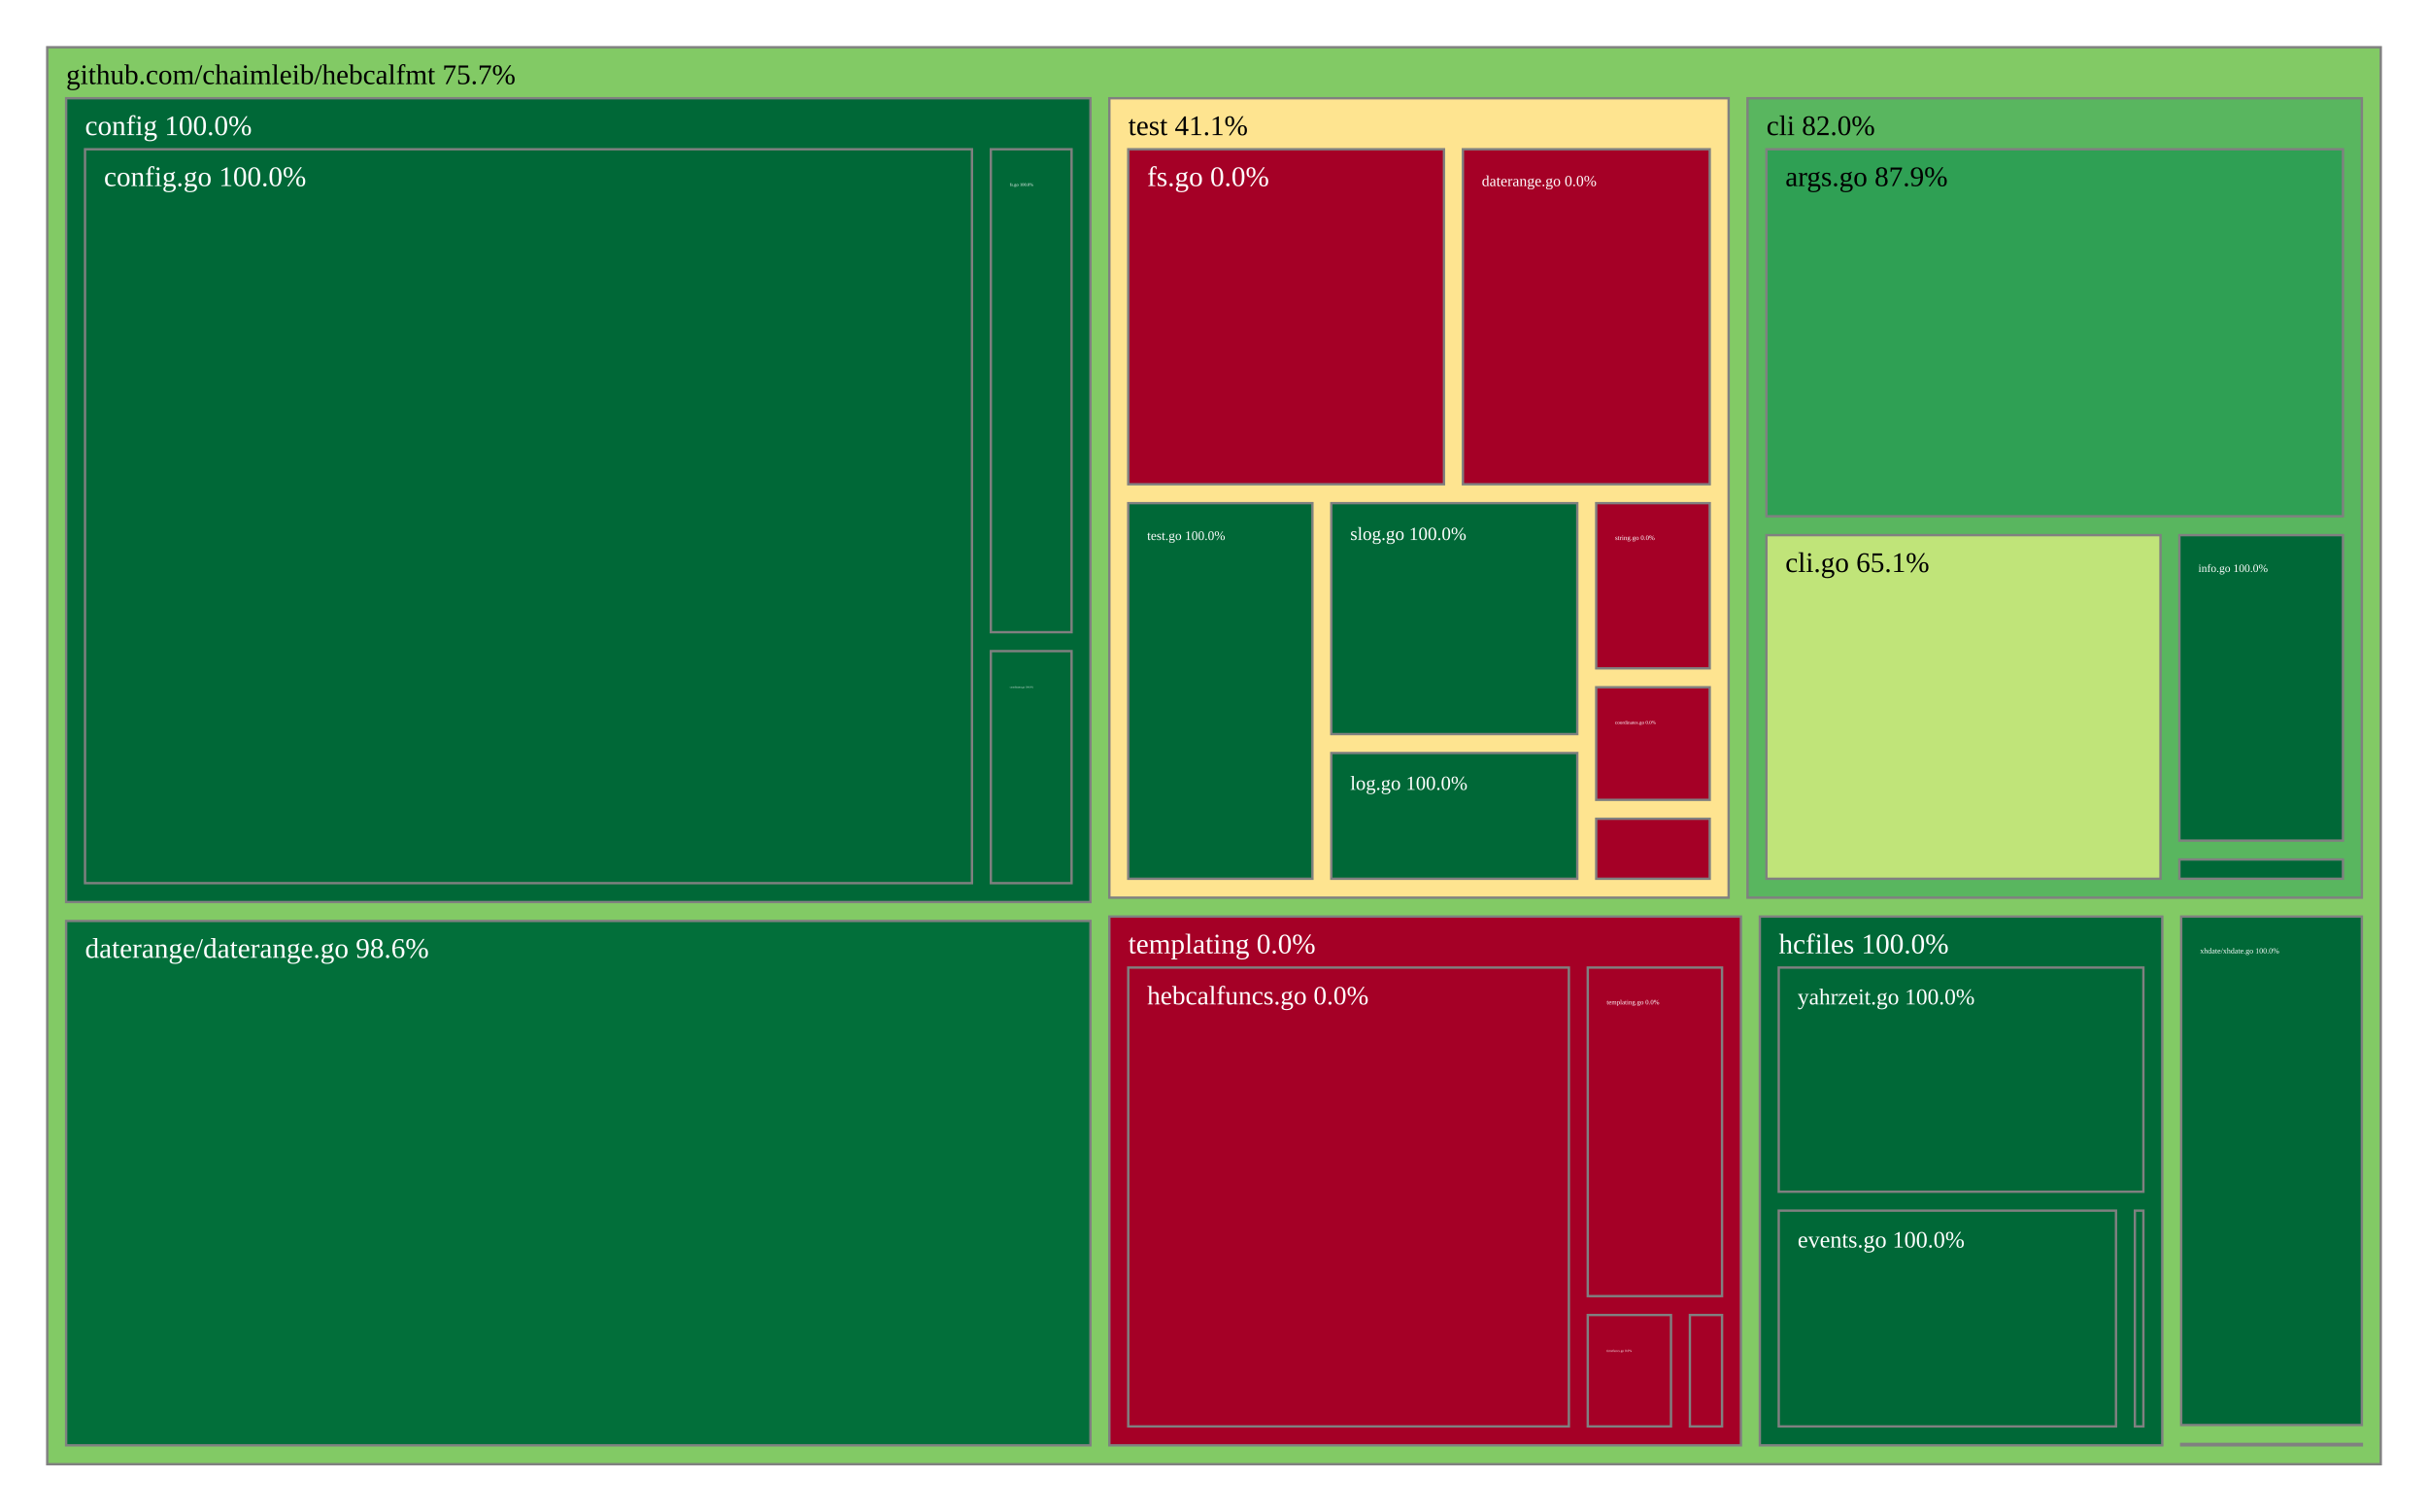
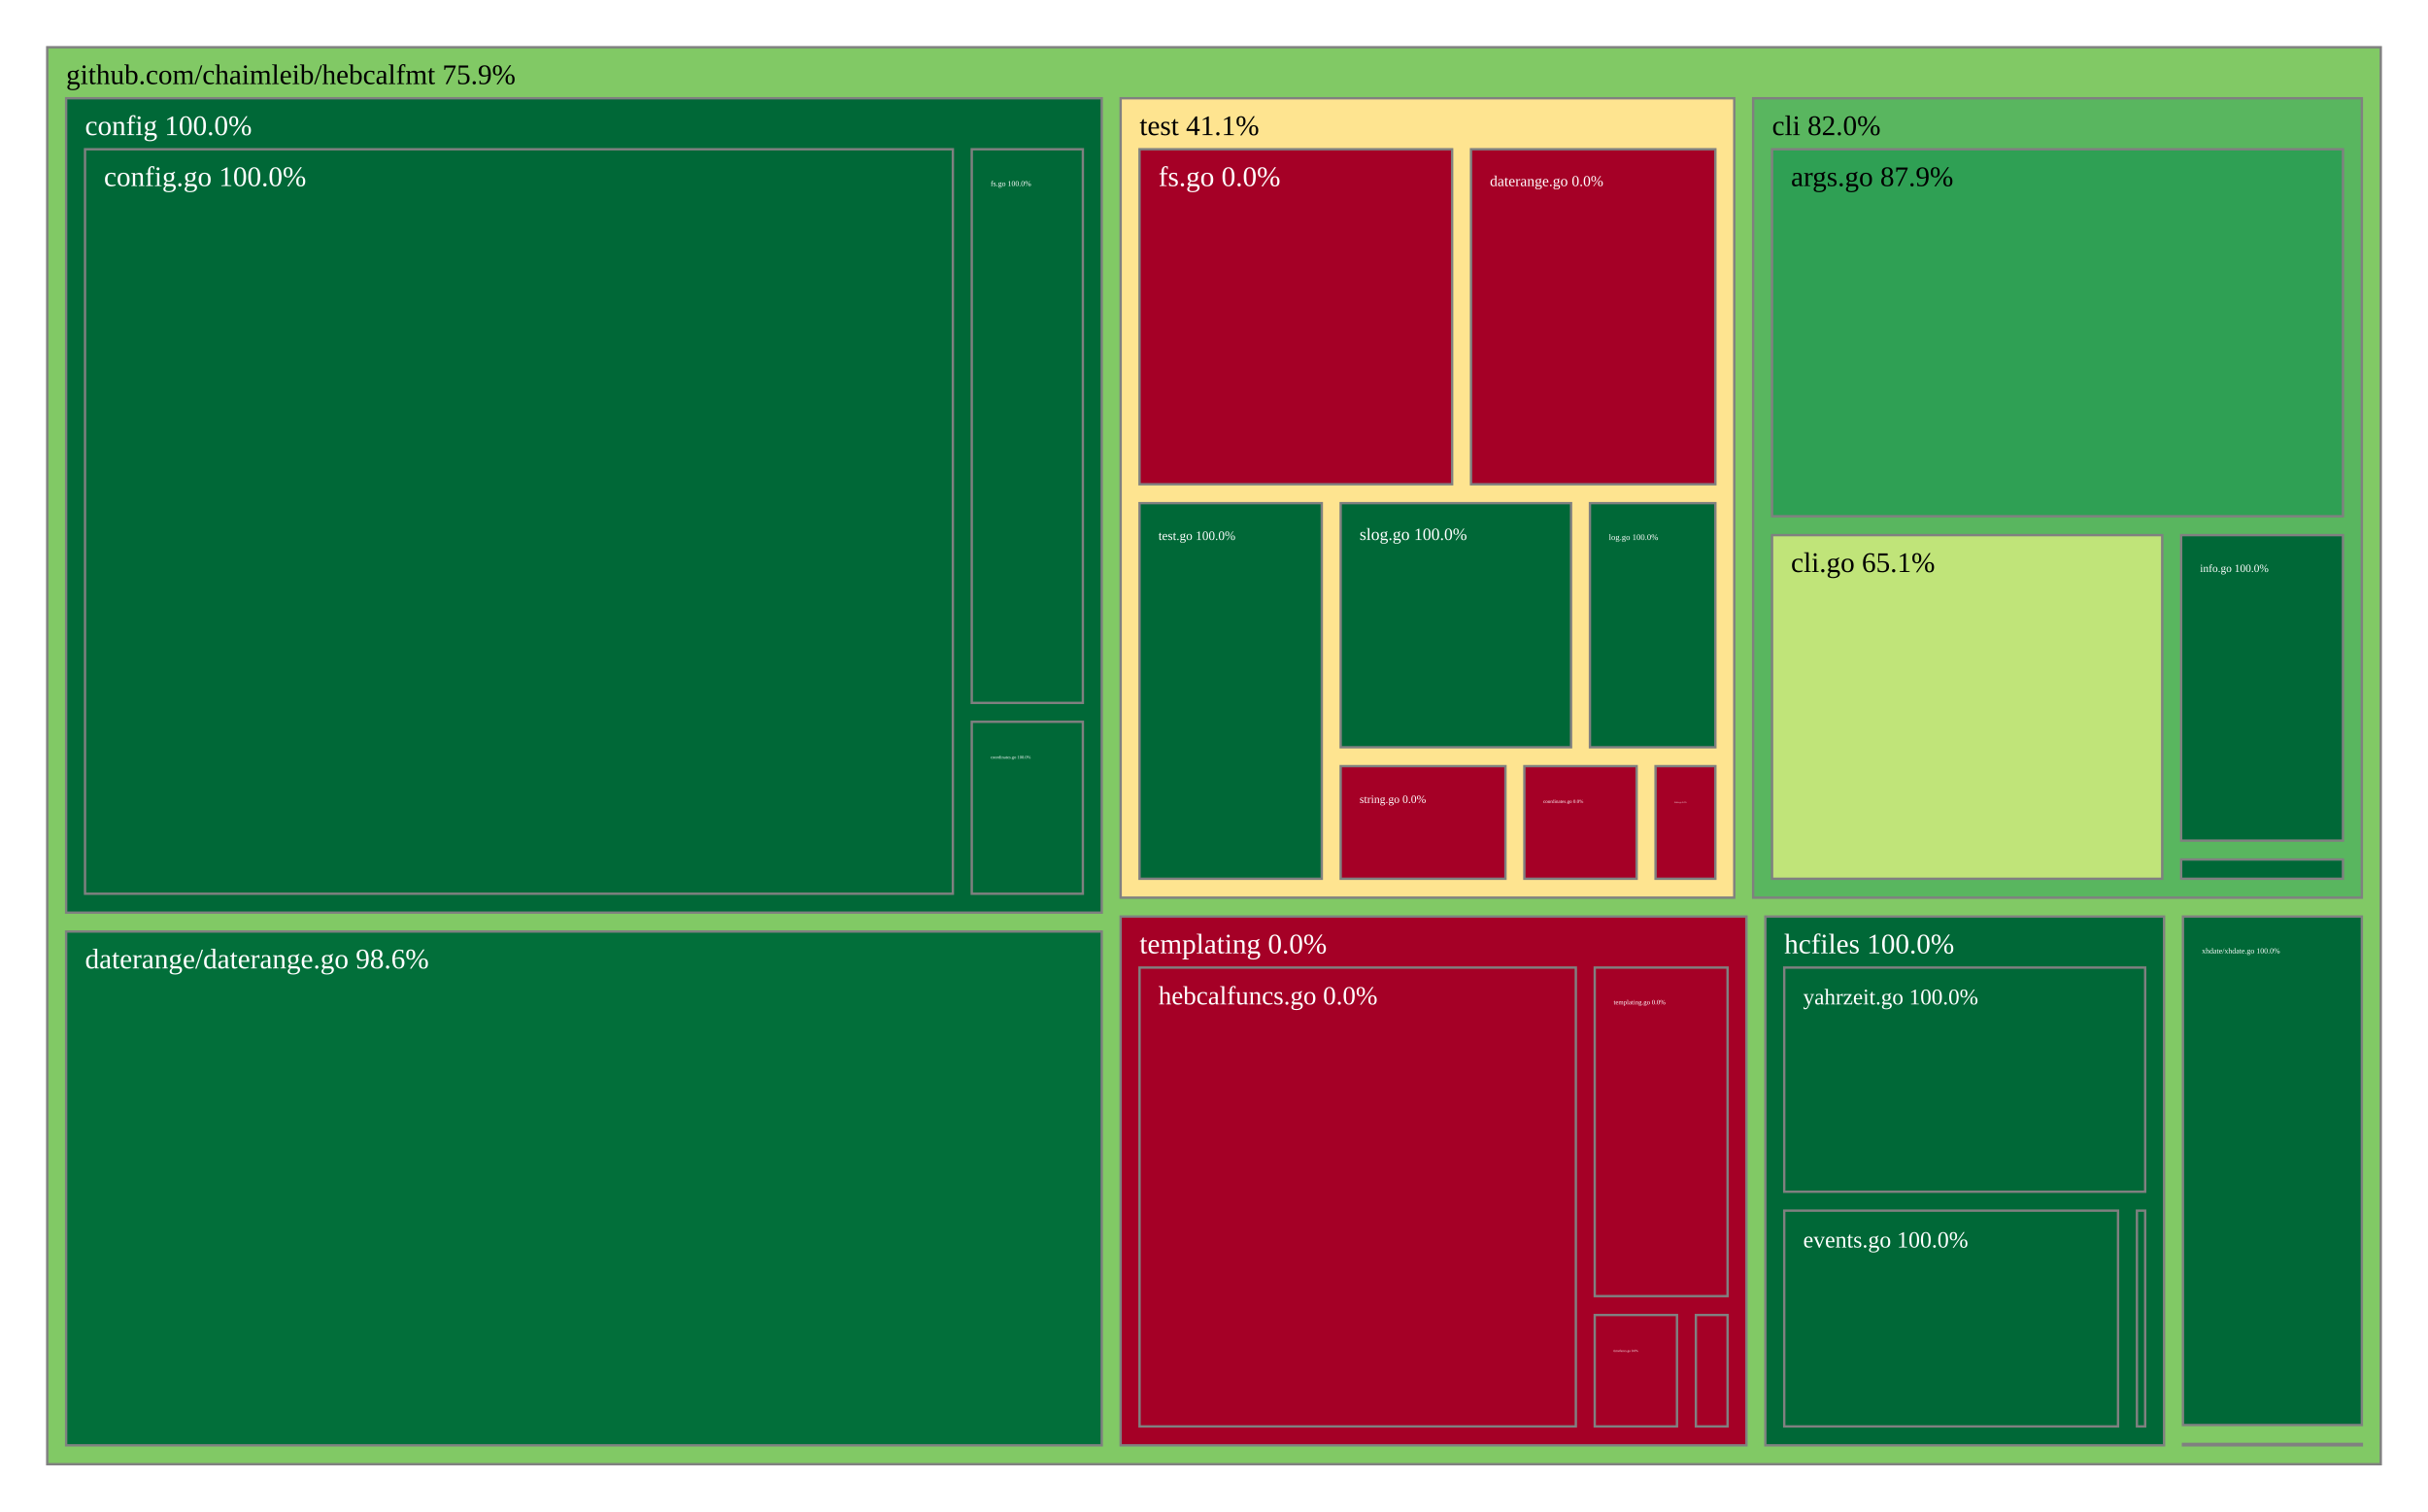
<svg xmlns="http://www.w3.org/2000/svg" viewBox="0 0 1028 640" style="background: white none repeat scroll 0% 0%;">
  <g>
-     <rect x="20" y="20" width="988" height="600" style="fill: rgb(130, 202, 101);opacity:1;fill-opacity:1.00;stroke:rgb(128,128,128);stroke-width:1px;stroke-opacity:1.00;" />
-     <text data-notex="1" text-anchor="start" transform="translate(28,35.6) scale(1)" style="font-family: Open Sans, verdana, arial, sans-serif !important; font-size: 12px; fill: rgb(0, 0, 0); fill-opacity: 1.00; white-space: pre;" data-math="N">github.com/chaimleib/hebcalfmt 75.7%</text>
+     <rect x="20" y="20" width="988" height="600" style="fill: rgb(129, 201, 101);opacity:1;fill-opacity:1.00;stroke:rgb(128,128,128);stroke-width:1px;stroke-opacity:1.00;" />
+     <text data-notex="1" text-anchor="start" transform="translate(28,35.6) scale(1)" style="font-family: Open Sans, verdana, arial, sans-serif !important; font-size: 12px; fill: rgb(0, 0, 0); fill-opacity: 1.00; white-space: pre;" data-math="N">github.com/chaimleib/hebcalfmt 75.9%</text>
  </g>
  <g>
-     <rect x="739.892" y="41.6" width="260.108" height="338.501" style="fill: rgb(89, 182, 95);opacity:1;fill-opacity:1.00;stroke:rgb(128,128,128);stroke-width:1px;stroke-opacity:1.00;" />
-     <text data-notex="1" text-anchor="start" transform="translate(747.8924,57.2) scale(1)" style="font-family: Open Sans, verdana, arial, sans-serif !important; font-size: 12px; fill: rgb(0, 0, 0); fill-opacity: 1.00; white-space: pre;" data-math="N">cli 82.0%</text>
+     <rect x="742.274" y="41.6" width="257.726" height="338.501" style="fill: rgb(89, 182, 95);opacity:1;fill-opacity:1.00;stroke:rgb(128,128,128);stroke-width:1px;stroke-opacity:1.00;" />
+     <text data-notex="1" text-anchor="start" transform="translate(750.274,57.2) scale(1)" style="font-family: Open Sans, verdana, arial, sans-serif !important; font-size: 12px; fill: rgb(0, 0, 0); fill-opacity: 1.00; white-space: pre;" data-math="N">cli 82.0%</text>
  </g>
  <g>
-     <rect x="28" y="41.6" width="433.69" height="340.355" style="fill: rgb(0, 104, 55);opacity:1;fill-opacity:1.00;stroke:rgb(128,128,128);stroke-width:1px;stroke-opacity:1.00;" />
+     <rect x="28" y="41.6" width="438.472" height="344.84" style="fill: rgb(0, 104, 55);opacity:1;fill-opacity:1.00;stroke:rgb(128,128,128);stroke-width:1px;stroke-opacity:1.00;" />
    <text data-notex="1" text-anchor="start" transform="translate(36,57.2) scale(1)" style="font-family: Open Sans, verdana, arial, sans-serif !important; font-size: 12px; fill: rgb(255, 255, 255); fill-opacity: 1.00; white-space: pre;" data-math="N">config 100.0%</text>
  </g>
  <g>
-     <rect x="28" y="389.955" width="433.69" height="222.045" style="fill: rgb(2, 111, 58);opacity:1;fill-opacity:1.00;stroke:rgb(128,128,128);stroke-width:1px;stroke-opacity:1.00;" />
-     <text data-notex="1" text-anchor="start" transform="translate(36,405.5545) scale(1)" style="font-family: Open Sans, verdana, arial, sans-serif !important; font-size: 12px; fill: rgb(255, 255, 255); fill-opacity: 1.00; white-space: pre;" data-math="N">daterange/daterange.go 98.6%</text>
+     <rect x="28" y="394.44" width="438.472" height="217.56" style="fill: rgb(2, 111, 58);opacity:1;fill-opacity:1.00;stroke:rgb(128,128,128);stroke-width:1px;stroke-opacity:1.00;" />
+     <text data-notex="1" text-anchor="start" transform="translate(36,410.0401) scale(1)" style="font-family: Open Sans, verdana, arial, sans-serif !important; font-size: 12px; fill: rgb(255, 255, 255); fill-opacity: 1.00; white-space: pre;" data-math="N">daterange/daterange.go 98.6%</text>
  </g>
  <g>
-     <rect x="745.104" y="388.101" width="170.393" height="223.899" style="fill: rgb(0, 104, 55);opacity:1;fill-opacity:1.00;stroke:rgb(128,128,128);stroke-width:1px;stroke-opacity:1.00;" />
-     <text data-notex="1" text-anchor="start" transform="translate(753.1045,403.7007) scale(1)" style="font-family: Open Sans, verdana, arial, sans-serif !important; font-size: 12px; fill: rgb(255, 255, 255); fill-opacity: 1.00; white-space: pre;" data-math="N">hcfiles 100.0%</text>
+     <rect x="747.44" y="388.101" width="168.809" height="223.899" style="fill: rgb(0, 104, 55);opacity:1;fill-opacity:1.00;stroke:rgb(128,128,128);stroke-width:1px;stroke-opacity:1.00;" />
+     <text data-notex="1" text-anchor="start" transform="translate(755.4399,403.7007) scale(1)" style="font-family: Open Sans, verdana, arial, sans-serif !important; font-size: 12px; fill: rgb(255, 255, 255); fill-opacity: 1.00; white-space: pre;" data-math="N">hcfiles 100.0%</text>
  </g>
  <g>
-     <rect x="923.498" y="611.411" width="76.502" height="0.589" style="fill: rgb(165, 0, 38);opacity:1;fill-opacity:1.00;stroke:rgb(128,128,128);stroke-width:1px;stroke-opacity:1.00;" />
+     <rect x="924.249" y="611.411" width="75.751" height="0.589" style="fill: rgb(165, 0, 38);opacity:1;fill-opacity:1.00;stroke:rgb(128,128,128);stroke-width:1px;stroke-opacity:1.00;" />
  </g>
  <g>
-     <rect x="469.69" y="388.101" width="267.414" height="223.899" style="fill: rgb(165, 0, 38);opacity:1;fill-opacity:1.00;stroke:rgb(128,128,128);stroke-width:1px;stroke-opacity:1.00;" />
-     <text data-notex="1" text-anchor="start" transform="translate(477.6901,403.7007) scale(1)" style="font-family: Open Sans, verdana, arial, sans-serif !important; font-size: 12px; fill: rgb(255, 255, 255); fill-opacity: 1.00; white-space: pre;" data-math="N">templating 0.0%</text>
+     <rect x="474.472" y="388.101" width="264.968" height="223.899" style="fill: rgb(165, 0, 38);opacity:1;fill-opacity:1.00;stroke:rgb(128,128,128);stroke-width:1px;stroke-opacity:1.00;" />
+     <text data-notex="1" text-anchor="start" transform="translate(482.4721,403.7007) scale(1)" style="font-family: Open Sans, verdana, arial, sans-serif !important; font-size: 12px; fill: rgb(255, 255, 255); fill-opacity: 1.00; white-space: pre;" data-math="N">templating 0.0%</text>
  </g>
  <g>
-     <rect x="469.69" y="41.6" width="262.202" height="338.501" style="fill: rgb(254, 228, 144);opacity:1;fill-opacity:1.00;stroke:rgb(128,128,128);stroke-width:1px;stroke-opacity:1.00;" />
-     <text data-notex="1" text-anchor="start" transform="translate(477.6901,57.2) scale(1)" style="font-family: Open Sans, verdana, arial, sans-serif !important; font-size: 12px; fill: rgb(0, 0, 0); fill-opacity: 1.00; white-space: pre;" data-math="N">test 41.1%</text>
+     <rect x="474.472" y="41.6" width="259.802" height="338.501" style="fill: rgb(254, 228, 144);opacity:1;fill-opacity:1.00;stroke:rgb(128,128,128);stroke-width:1px;stroke-opacity:1.00;" />
+     <text data-notex="1" text-anchor="start" transform="translate(482.4721,57.2) scale(1)" style="font-family: Open Sans, verdana, arial, sans-serif !important; font-size: 12px; fill: rgb(0, 0, 0); fill-opacity: 1.00; white-space: pre;" data-math="N">test 41.1%</text>
  </g>
  <g>
-     <rect x="923.498" y="388.101" width="76.502" height="215.31" style="fill: rgb(0, 104, 55);opacity:1;fill-opacity:1.00;stroke:rgb(128,128,128);stroke-width:1px;stroke-opacity:1.00;" />
-     <text data-notex="1" text-anchor="start" transform="translate(931.4979,403.7007) scale(0.274013)" style="font-family: Open Sans, verdana, arial, sans-serif !important; font-size: 12px; fill: rgb(255, 255, 255); fill-opacity: 1.00; white-space: pre;" data-math="N">xhdate/xhdate.go 100.0%</text>
+     <rect x="924.249" y="388.101" width="75.751" height="215.31" style="fill: rgb(0, 104, 55);opacity:1;fill-opacity:1.00;stroke:rgb(128,128,128);stroke-width:1px;stroke-opacity:1.00;" />
+     <text data-notex="1" text-anchor="start" transform="translate(932.2485,403.7007) scale(0.270614)" style="font-family: Open Sans, verdana, arial, sans-serif !important; font-size: 12px; fill: rgb(255, 255, 255); fill-opacity: 1.00; white-space: pre;" data-math="N">xhdate/xhdate.go 100.0%</text>
  </g>
  <g>
-     <rect x="747.892" y="63.2" width="244.108" height="155.402" style="fill: rgb(47, 160, 84);opacity:1;fill-opacity:1.00;stroke:rgb(128,128,128);stroke-width:1px;stroke-opacity:1.00;" />
-     <text data-notex="1" text-anchor="start" transform="translate(755.8924,78.8) scale(1)" style="font-family: Open Sans, verdana, arial, sans-serif !important; font-size: 12px; fill: rgb(0, 0, 0); fill-opacity: 1.00; white-space: pre;" data-math="N">args.go 87.9%</text>
+     <rect x="750.274" y="63.2" width="241.726" height="155.402" style="fill: rgb(47, 160, 84);opacity:1;fill-opacity:1.00;stroke:rgb(128,128,128);stroke-width:1px;stroke-opacity:1.00;" />
+     <text data-notex="1" text-anchor="start" transform="translate(758.274,78.8) scale(1)" style="font-family: Open Sans, verdana, arial, sans-serif !important; font-size: 12px; fill: rgb(0, 0, 0); fill-opacity: 1.00; white-space: pre;" data-math="N">args.go 87.9%</text>
  </g>
  <g>
-     <rect x="747.892" y="226.602" width="166.849" height="145.499" style="fill: rgb(192, 228, 121);opacity:1;fill-opacity:1.00;stroke:rgb(128,128,128);stroke-width:1px;stroke-opacity:1.00;" />
-     <text data-notex="1" text-anchor="start" transform="translate(755.8924,242.2019) scale(1)" style="font-family: Open Sans, verdana, arial, sans-serif !important; font-size: 12px; fill: rgb(0, 0, 0); fill-opacity: 1.00; white-space: pre;" data-math="N">cli.go 65.1%</text>
+     <rect x="750.274" y="226.602" width="165.197" height="145.499" style="fill: rgb(192, 228, 121);opacity:1;fill-opacity:1.00;stroke:rgb(128,128,128);stroke-width:1px;stroke-opacity:1.00;" />
+     <text data-notex="1" text-anchor="start" transform="translate(758.274,242.2019) scale(1)" style="font-family: Open Sans, verdana, arial, sans-serif !important; font-size: 12px; fill: rgb(0, 0, 0); fill-opacity: 1.00; white-space: pre;" data-math="N">cli.go 65.1%</text>
  </g>
  <g>
-     <rect x="922.741" y="226.602" width="69.259" height="129.341" style="fill: rgb(0, 104, 55);opacity:1;fill-opacity:1.00;stroke:rgb(128,128,128);stroke-width:1px;stroke-opacity:1.00;" />
-     <text data-notex="1" text-anchor="start" transform="translate(930.7412,242.2019) scale(0.396271)" style="font-family: Open Sans, verdana, arial, sans-serif !important; font-size: 12px; fill: rgb(255, 255, 255); fill-opacity: 1.00; white-space: pre;" data-math="N">info.go 100.0%</text>
+     <rect x="923.471" y="226.602" width="68.529" height="129.341" style="fill: rgb(0, 104, 55);opacity:1;fill-opacity:1.00;stroke:rgb(128,128,128);stroke-width:1px;stroke-opacity:1.00;" />
+     <text data-notex="1" text-anchor="start" transform="translate(931.4711,242.2019) scale(0.39084)" style="font-family: Open Sans, verdana, arial, sans-serif !important; font-size: 12px; fill: rgb(255, 255, 255); fill-opacity: 1.00; white-space: pre;" data-math="N">info.go 100.0%</text>
  </g>
  <g>
-     <rect x="922.741" y="363.943" width="69.259" height="8.158" style="fill: rgb(0, 104, 55);opacity:1;fill-opacity:1.00;stroke:rgb(128,128,128);stroke-width:1px;stroke-opacity:1.00;" />
+     <rect x="923.471" y="363.943" width="68.529" height="8.158" style="fill: rgb(0, 104, 55);opacity:1;fill-opacity:1.00;stroke:rgb(128,128,128);stroke-width:1px;stroke-opacity:1.00;" />
  </g>
  <g>
-     <rect x="36" y="63.2" width="375.523" height="310.755" style="fill: rgb(0, 104, 55);opacity:1;fill-opacity:1.00;stroke:rgb(128,128,128);stroke-width:1px;stroke-opacity:1.00;" />
+     <rect x="36" y="63.2" width="367.435" height="315.24" style="fill: rgb(0, 104, 55);opacity:1;fill-opacity:1.00;stroke:rgb(128,128,128);stroke-width:1px;stroke-opacity:1.00;" />
    <text data-notex="1" text-anchor="start" transform="translate(44,78.8) scale(1)" style="font-family: Open Sans, verdana, arial, sans-serif !important; font-size: 12px; fill: rgb(255, 255, 255); fill-opacity: 1.00; white-space: pre;" data-math="N">config.go 100.0%</text>
  </g>
  <g>
-     <rect x="419.523" y="275.703" width="34.167" height="98.252" style="fill: rgb(0, 104, 55);opacity:1;fill-opacity:1.00;stroke:rgb(128,128,128);stroke-width:1px;stroke-opacity:1.00;" />
-     <text data-notex="1" text-anchor="start" transform="translate(427.5227,291.303) scale(0.090116)" style="font-family: Open Sans, verdana, arial, sans-serif !important; font-size: 12px; fill: rgb(255, 255, 255); fill-opacity: 1.00; white-space: pre;" data-math="N">coordinates.go 100.0%</text>
+     <rect x="411.435" y="305.63" width="47.038" height="72.81" style="fill: rgb(0, 104, 55);opacity:1;fill-opacity:1.00;stroke:rgb(128,128,128);stroke-width:1px;stroke-opacity:1.00;" />
+     <text data-notex="1" text-anchor="start" transform="translate(419.4346,321.2301) scale(0.153956)" style="font-family: Open Sans, verdana, arial, sans-serif !important; font-size: 12px; fill: rgb(255, 255, 255); fill-opacity: 1.00; white-space: pre;" data-math="N">coordinates.go 100.0%</text>
  </g>
  <g>
-     <rect x="419.523" y="63.2" width="34.167" height="204.503" style="fill: rgb(0, 104, 55);opacity:1;fill-opacity:1.00;stroke:rgb(128,128,128);stroke-width:1px;stroke-opacity:1.00;" />
-     <text data-notex="1" text-anchor="start" transform="translate(427.5227,78.8) scale(0.157703)" style="font-family: Open Sans, verdana, arial, sans-serif !important; font-size: 12px; fill: rgb(255, 255, 255); fill-opacity: 1.00; white-space: pre;" data-math="N">fs.go 100.0%</text>
+     <rect x="411.435" y="63.2" width="47.038" height="234.43" style="fill: rgb(0, 104, 55);opacity:1;fill-opacity:1.00;stroke:rgb(128,128,128);stroke-width:1px;stroke-opacity:1.00;" />
+     <text data-notex="1" text-anchor="start" transform="translate(419.4346,78.8) scale(0.269423)" style="font-family: Open Sans, verdana, arial, sans-serif !important; font-size: 12px; fill: rgb(255, 255, 255); fill-opacity: 1.00; white-space: pre;" data-math="N">fs.go 100.0%</text>
  </g>
  <g>
-     <rect x="903.898" y="512.625" width="3.6" height="91.375" style="fill: rgb(0, 104, 55);opacity:1;fill-opacity:1.00;stroke:rgb(128,128,128);stroke-width:1px;stroke-opacity:1.00;" />
+     <rect x="904.762" y="512.625" width="3.486" height="91.375" style="fill: rgb(0, 104, 55);opacity:1;fill-opacity:1.00;stroke:rgb(128,128,128);stroke-width:1px;stroke-opacity:1.00;" />
  </g>
  <g>
-     <rect x="753.104" y="512.625" width="142.794" height="91.375" style="fill: rgb(0, 104, 55);opacity:1;fill-opacity:1.00;stroke:rgb(128,128,128);stroke-width:1px;stroke-opacity:1.00;" />
-     <text data-notex="1" text-anchor="start" transform="translate(761.1045,528.2249) scale(0.825481)" style="font-family: Open Sans, verdana, arial, sans-serif !important; font-size: 12px; fill: rgb(255, 255, 255); fill-opacity: 1.00; white-space: pre;" data-math="N">events.go 100.0%</text>
+     <rect x="755.44" y="512.625" width="141.322" height="91.375" style="fill: rgb(0, 104, 55);opacity:1;fill-opacity:1.00;stroke:rgb(128,128,128);stroke-width:1px;stroke-opacity:1.00;" />
+     <text data-notex="1" text-anchor="start" transform="translate(763.4399,528.2249) scale(0.815901)" style="font-family: Open Sans, verdana, arial, sans-serif !important; font-size: 12px; fill: rgb(255, 255, 255); fill-opacity: 1.00; white-space: pre;" data-math="N">events.go 100.0%</text>
  </g>
  <g>
-     <rect x="753.104" y="409.701" width="154.393" height="94.924" style="fill: rgb(0, 104, 55);opacity:1;fill-opacity:1.00;stroke:rgb(128,128,128);stroke-width:1px;stroke-opacity:1.00;" />
-     <text data-notex="1" text-anchor="start" transform="translate(761.1045,425.3007) scale(0.800888)" style="font-family: Open Sans, verdana, arial, sans-serif !important; font-size: 12px; fill: rgb(255, 255, 255); fill-opacity: 1.00; white-space: pre;" data-math="N">yahrzeit.go 100.0%</text>
+     <rect x="755.44" y="409.701" width="152.809" height="94.924" style="fill: rgb(0, 104, 55);opacity:1;fill-opacity:1.00;stroke:rgb(128,128,128);stroke-width:1px;stroke-opacity:1.00;" />
+     <text data-notex="1" text-anchor="start" transform="translate(763.4399,425.3007) scale(0.791717)" style="font-family: Open Sans, verdana, arial, sans-serif !important; font-size: 12px; fill: rgb(255, 255, 255); fill-opacity: 1.00; white-space: pre;" data-math="N">yahrzeit.go 100.0%</text>
  </g>
  <g>
-     <rect x="715.487" y="556.827" width="13.618" height="47.173" style="fill: rgb(165, 0, 38);opacity:1;fill-opacity:1.00;stroke:rgb(128,128,128);stroke-width:1px;stroke-opacity:1.00;" />
+     <rect x="718.026" y="556.827" width="13.414" height="47.173" style="fill: rgb(165, 0, 38);opacity:1;fill-opacity:1.00;stroke:rgb(128,128,128);stroke-width:1px;stroke-opacity:1.00;" />
  </g>
  <g>
-     <rect x="477.69" y="409.701" width="186.561" height="194.299" style="fill: rgb(165, 0, 38);opacity:1;fill-opacity:1.00;stroke:rgb(128,128,128);stroke-width:1px;stroke-opacity:1.00;" />
-     <text data-notex="1" text-anchor="start" transform="translate(485.6901,425.3007) scale(0.935092)" style="font-family: Open Sans, verdana, arial, sans-serif !important; font-size: 12px; fill: rgb(255, 255, 255); fill-opacity: 1.00; white-space: pre;" data-math="N">hebcalfuncs.go 0.0%</text>
+     <rect x="482.472" y="409.701" width="184.726" height="194.299" style="fill: rgb(165, 0, 38);opacity:1;fill-opacity:1.00;stroke:rgb(128,128,128);stroke-width:1px;stroke-opacity:1.00;" />
+     <text data-notex="1" text-anchor="start" transform="translate(490.4721,425.3007) scale(0.925032)" style="font-family: Open Sans, verdana, arial, sans-serif !important; font-size: 12px; fill: rgb(255, 255, 255); fill-opacity: 1.00; white-space: pre;" data-math="N">hebcalfuncs.go 0.0%</text>
  </g>
  <g>
-     <rect x="672.251" y="409.701" width="56.854" height="139.127" style="fill: rgb(165, 0, 38);opacity:1;fill-opacity:1.00;stroke:rgb(128,128,128);stroke-width:1px;stroke-opacity:1.00;" />
-     <text data-notex="1" text-anchor="start" transform="translate(680.2509,425.3007) scale(0.236421)" style="font-family: Open Sans, verdana, arial, sans-serif !important; font-size: 12px; fill: rgb(255, 255, 255); fill-opacity: 1.00; white-space: pre;" data-math="N">templating.go 0.0%</text>
+     <rect x="675.198" y="409.701" width="56.242" height="139.127" style="fill: rgb(165, 0, 38);opacity:1;fill-opacity:1.00;stroke:rgb(128,128,128);stroke-width:1px;stroke-opacity:1.00;" />
+     <text data-notex="1" text-anchor="start" transform="translate(683.1979,425.3007) scale(0.232882)" style="font-family: Open Sans, verdana, arial, sans-serif !important; font-size: 12px; fill: rgb(255, 255, 255); fill-opacity: 1.00; white-space: pre;" data-math="N">templating.go 0.0%</text>
  </g>
  <g>
-     <rect x="672.251" y="556.827" width="35.236" height="47.173" style="fill: rgb(165, 0, 38);opacity:1;fill-opacity:1.00;stroke:rgb(128,128,128);stroke-width:1px;stroke-opacity:1.00;" />
-     <text data-notex="1" text-anchor="start" transform="translate(680.2509,572.4275) scale(0.117866)" style="font-family: Open Sans, verdana, arial, sans-serif !important; font-size: 12px; fill: rgb(255, 255, 255); fill-opacity: 1.00; white-space: pre;" data-math="N">timefuncs.go 0.0%</text>
+     <rect x="675.198" y="556.827" width="34.828" height="47.173" style="fill: rgb(165, 0, 38);opacity:1;fill-opacity:1.00;stroke:rgb(128,128,128);stroke-width:1px;stroke-opacity:1.00;" />
+     <text data-notex="1" text-anchor="start" transform="translate(683.1979,572.4275) scale(0.115367)" style="font-family: Open Sans, verdana, arial, sans-serif !important; font-size: 12px; fill: rgb(255, 255, 255); fill-opacity: 1.00; white-space: pre;" data-math="N">timefuncs.go 0.0%</text>
  </g>
  <g>
-     <rect x="675.818" y="291.008" width="48.074" height="47.683" style="fill: rgb(165, 0, 38);opacity:1;fill-opacity:1.00;stroke:rgb(128,128,128);stroke-width:1px;stroke-opacity:1.00;" />
-     <text data-notex="1" text-anchor="start" transform="translate(683.8183,306.6082) scale(0.175844)" style="font-family: Open Sans, verdana, arial, sans-serif !important; font-size: 12px; fill: rgb(255, 255, 255); fill-opacity: 1.00; white-space: pre;" data-math="N">coordinates.go 0.0%</text>
+     <rect x="645.403" y="324.418" width="47.545" height="47.683" style="fill: rgb(165, 0, 38);opacity:1;fill-opacity:1.00;stroke:rgb(128,128,128);stroke-width:1px;stroke-opacity:1.00;" />
+     <text data-notex="1" text-anchor="start" transform="translate(653.4028,340.0179) scale(0.172942)" style="font-family: Open Sans, verdana, arial, sans-serif !important; font-size: 12px; fill: rgb(255, 255, 255); fill-opacity: 1.00; white-space: pre;" data-math="N">coordinates.go 0.0%</text>
  </g>
  <g>
-     <rect x="619.377" y="63.2" width="104.516" height="141.852" style="fill: rgb(165, 0, 38);opacity:1;fill-opacity:1.00;stroke:rgb(128,128,128);stroke-width:1px;stroke-opacity:1.00;" />
-     <text data-notex="1" text-anchor="start" transform="translate(627.3766,78.8) scale(0.542376)" style="font-family: Open Sans, verdana, arial, sans-serif !important; font-size: 12px; fill: rgb(255, 255, 255); fill-opacity: 1.00; white-space: pre;" data-math="N">daterange.go 0.0%</text>
+     <rect x="622.821" y="63.2" width="103.453" height="141.852" style="fill: rgb(165, 0, 38);opacity:1;fill-opacity:1.00;stroke:rgb(128,128,128);stroke-width:1px;stroke-opacity:1.00;" />
+     <text data-notex="1" text-anchor="start" transform="translate(630.8207,78.8) scale(0.535866)" style="font-family: Open Sans, verdana, arial, sans-serif !important; font-size: 12px; fill: rgb(255, 255, 255); fill-opacity: 1.00; white-space: pre;" data-math="N">daterange.go 0.0%</text>
  </g>
  <g>
-     <rect x="477.69" y="63.2" width="133.686" height="141.852" style="fill: rgb(165, 0, 38);opacity:1;fill-opacity:1.00;stroke:rgb(128,128,128);stroke-width:1px;stroke-opacity:1.00;" />
-     <text data-notex="1" text-anchor="start" transform="translate(485.6901,78.8) scale(1)" style="font-family: Open Sans, verdana, arial, sans-serif !important; font-size: 12px; fill: rgb(255, 255, 255); fill-opacity: 1.00; white-space: pre;" data-math="N">fs.go 0.0%</text>
+     <rect x="482.472" y="63.2" width="132.349" height="141.852" style="fill: rgb(165, 0, 38);opacity:1;fill-opacity:1.00;stroke:rgb(128,128,128);stroke-width:1px;stroke-opacity:1.00;" />
+     <text data-notex="1" text-anchor="start" transform="translate(490.4721,78.8) scale(1)" style="font-family: Open Sans, verdana, arial, sans-serif !important; font-size: 12px; fill: rgb(255, 255, 255); fill-opacity: 1.00; white-space: pre;" data-math="N">fs.go 0.0%</text>
  </g>
  <g>
-     <rect x="675.818" y="346.691" width="48.074" height="25.41" style="fill: rgb(165, 0, 38);opacity:1;fill-opacity:1.00;stroke:rgb(128,128,128);stroke-width:1px;stroke-opacity:1.00;" />
+     <rect x="700.947" y="324.418" width="25.327" height="47.683" style="fill: rgb(165, 0, 38);opacity:1;fill-opacity:1.00;stroke:rgb(128,128,128);stroke-width:1px;stroke-opacity:1.00;" />
+     <text data-notex="1" text-anchor="start" transform="translate(708.9473,340.0179) scale(0.074733)" style="font-family: Open Sans, verdana, arial, sans-serif !important; font-size: 12px; fill: rgb(255, 255, 255); fill-opacity: 1.00; white-space: pre;" data-math="N">hdate.go 0.0%</text>
  </g>
  <g>
-     <rect x="563.67" y="318.85" width="104.148" height="53.251" style="fill: rgb(0, 104, 55);opacity:1;fill-opacity:1.00;stroke:rgb(128,128,128);stroke-width:1px;stroke-opacity:1.00;" />
-     <text data-notex="1" text-anchor="start" transform="translate(571.6703,334.4496) scale(0.706314)" style="font-family: Open Sans, verdana, arial, sans-serif !important; font-size: 12px; fill: rgb(255, 255, 255); fill-opacity: 1.00; white-space: pre;" data-math="N">log.go 100.0%</text>
+     <rect x="673.175" y="213.052" width="53.099" height="103.366" style="fill: rgb(0, 104, 55);opacity:1;fill-opacity:1.00;stroke:rgb(128,128,128);stroke-width:1px;stroke-opacity:1.00;" />
+     <text data-notex="1" text-anchor="start" transform="translate(681.175,228.6523) scale(0.297268)" style="font-family: Open Sans, verdana, arial, sans-serif !important; font-size: 12px; fill: rgb(255, 255, 255); fill-opacity: 1.00; white-space: pre;" data-math="N">log.go 100.0%</text>
  </g>
  <g>
-     <rect x="563.67" y="213.052" width="104.148" height="97.797" style="fill: rgb(0, 104, 55);opacity:1;fill-opacity:1.00;stroke:rgb(128,128,128);stroke-width:1px;stroke-opacity:1.00;" />
-     <text data-notex="1" text-anchor="start" transform="translate(571.6703,228.6523) scale(0.655863)" style="font-family: Open Sans, verdana, arial, sans-serif !important; font-size: 12px; fill: rgb(255, 255, 255); fill-opacity: 1.00; white-space: pre;" data-math="N">slog.go 100.0%</text>
+     <rect x="567.64" y="213.052" width="97.535" height="103.366" style="fill: rgb(0, 104, 55);opacity:1;fill-opacity:1.00;stroke:rgb(128,128,128);stroke-width:1px;stroke-opacity:1.00;" />
+     <text data-notex="1" text-anchor="start" transform="translate(575.6404,228.6523) scale(0.606657)" style="font-family: Open Sans, verdana, arial, sans-serif !important; font-size: 12px; fill: rgb(255, 255, 255); fill-opacity: 1.00; white-space: pre;" data-math="N">slog.go 100.0%</text>
  </g>
  <g>
-     <rect x="675.818" y="213.052" width="48.074" height="69.956" style="fill: rgb(165, 0, 38);opacity:1;fill-opacity:1.00;stroke:rgb(128,128,128);stroke-width:1px;stroke-opacity:1.00;" />
-     <text data-notex="1" text-anchor="start" transform="translate(683.8183,228.6523) scale(0.238646)" style="font-family: Open Sans, verdana, arial, sans-serif !important; font-size: 12px; fill: rgb(255, 255, 255); fill-opacity: 1.00; white-space: pre;" data-math="N">string.go 0.0%</text>
+     <rect x="567.64" y="324.418" width="69.762" height="47.683" style="fill: rgb(165, 0, 38);opacity:1;fill-opacity:1.00;stroke:rgb(128,128,128);stroke-width:1px;stroke-opacity:1.00;" />
+     <text data-notex="1" text-anchor="start" transform="translate(575.6404,340.0179) scale(0.400018)" style="font-family: Open Sans, verdana, arial, sans-serif !important; font-size: 12px; fill: rgb(255, 255, 255); fill-opacity: 1.00; white-space: pre;" data-math="N">string.go 0.0%</text>
  </g>
  <g>
-     <rect x="477.69" y="213.052" width="77.98" height="159.048" style="fill: rgb(0, 104, 55);opacity:1;fill-opacity:1.00;stroke:rgb(128,128,128);stroke-width:1px;stroke-opacity:1.00;" />
-     <text data-notex="1" text-anchor="start" transform="translate(485.6901,228.6523) scale(0.461162)" style="font-family: Open Sans, verdana, arial, sans-serif !important; font-size: 12px; fill: rgb(255, 255, 255); fill-opacity: 1.00; white-space: pre;" data-math="N">test.go 100.0%</text>
+     <rect x="482.472" y="213.052" width="77.168" height="159.048" style="fill: rgb(0, 104, 55);opacity:1;fill-opacity:1.00;stroke:rgb(128,128,128);stroke-width:1px;stroke-opacity:1.00;" />
+     <text data-notex="1" text-anchor="start" transform="translate(490.4721,228.6523) scale(0.455121)" style="font-family: Open Sans, verdana, arial, sans-serif !important; font-size: 12px; fill: rgb(255, 255, 255); fill-opacity: 1.00; white-space: pre;" data-math="N">test.go 100.0%</text>
  </g>
</svg>
